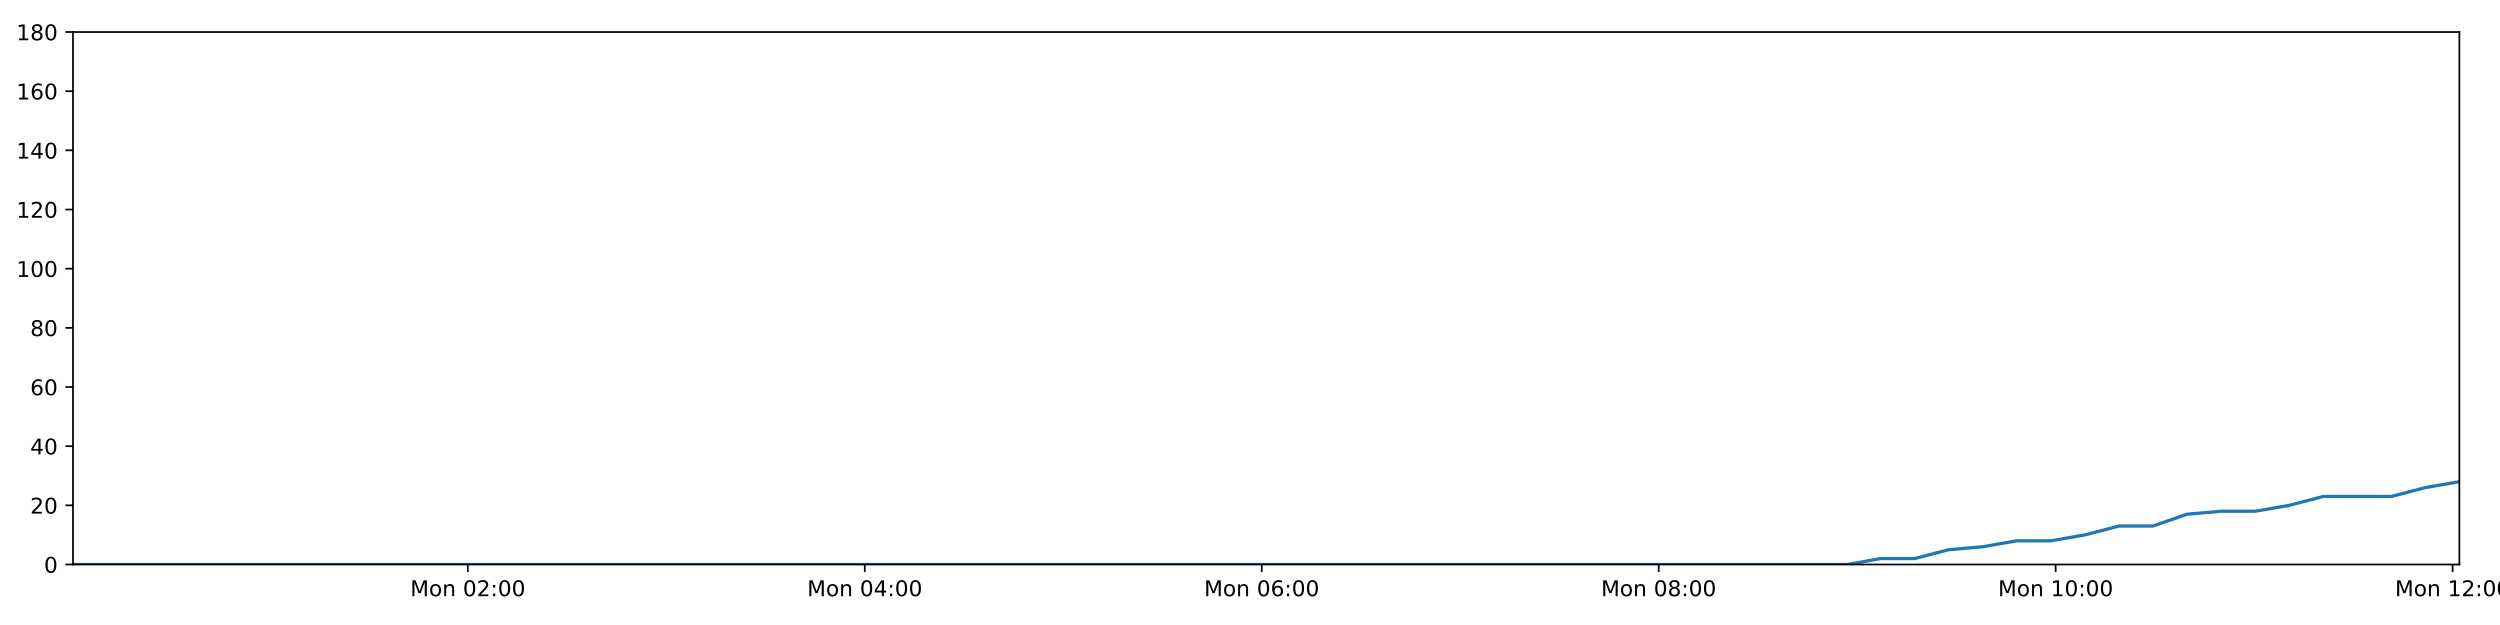
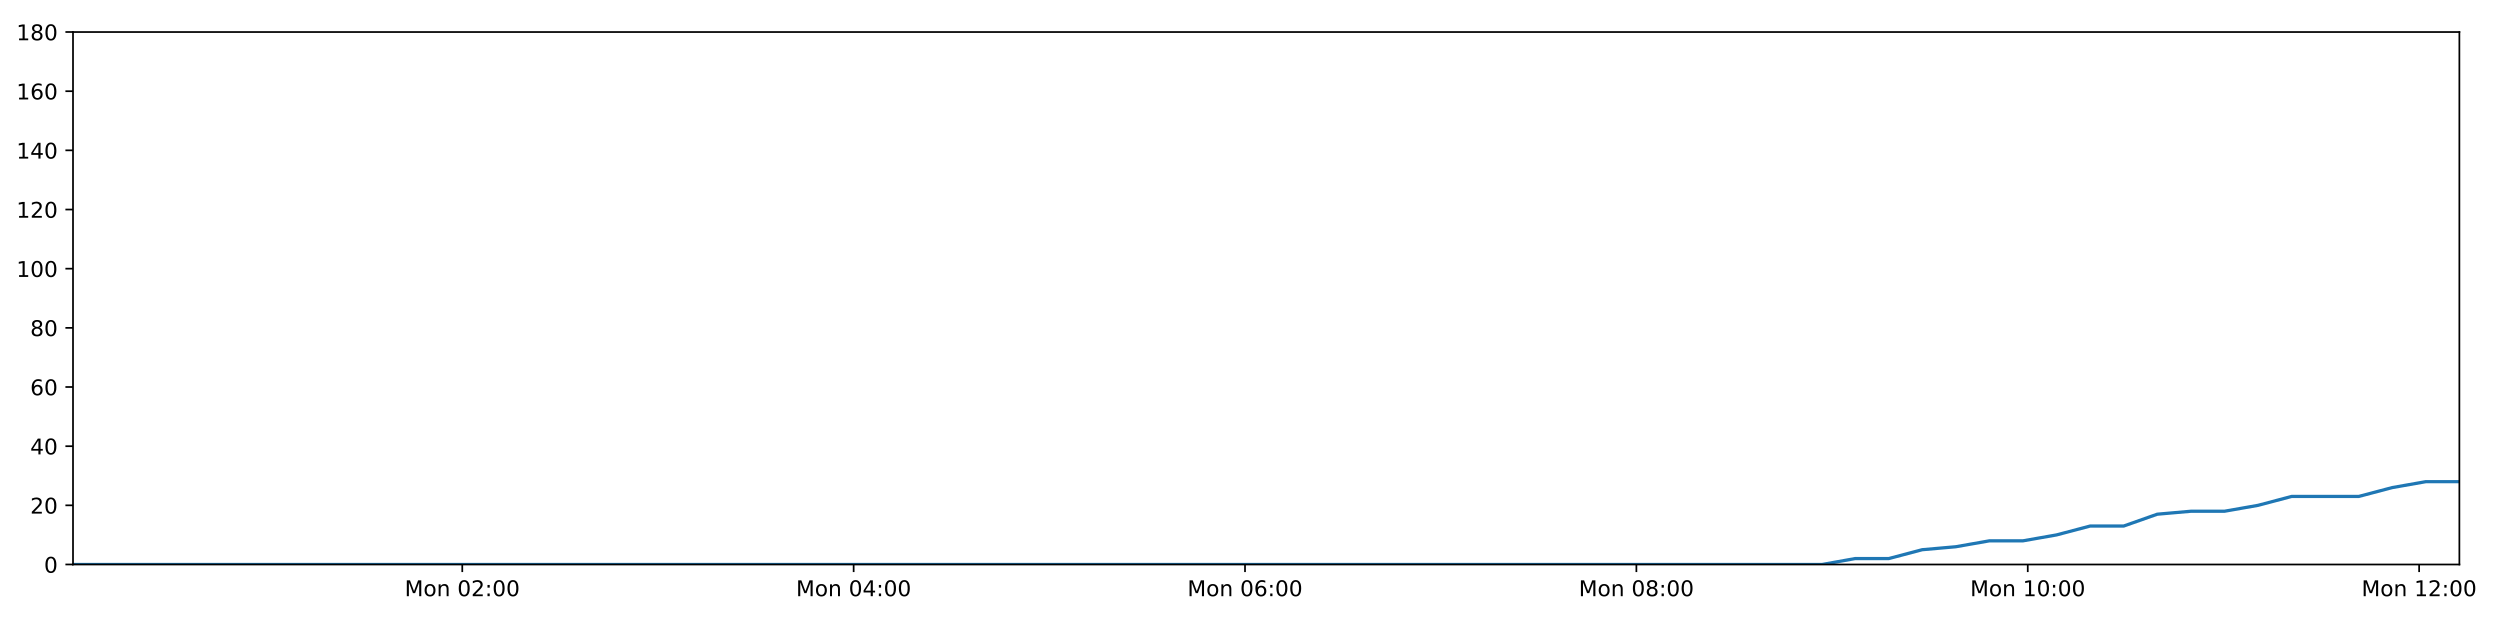
<svg xmlns="http://www.w3.org/2000/svg" xmlns:xlink="http://www.w3.org/1999/xlink" height="288pt" version="1.1" viewBox="0 0 1152 288" width="1152pt">
  <defs>
    <style type="text/css">
*{stroke-linecap:butt;stroke-linejoin:round;}
  </style>
  </defs>
  <g id="figure_1">
    <g id="patch_1">
      <path d="M 0 288  L 1152 288  L 1152 0  L 0 0  z " style="fill:#ffffff;" />
    </g>
    <g id="axes_1">
      <g id="patch_2">
        <path d="M 33.64 260.12  L 1133.28 260.12  L 1133.28 14.76  L 33.64 14.76  z " style="fill:#ffffff;" />
      </g>
      <g id="matplotlib.axis_1">
        <g id="xtick_1">
          <g id="line2d_1">
            <defs>
-               <path d="M 0 0  L 0 3.5  " id="md1638a2157" style="stroke:#000000;stroke-width:0.8;" />
-             </defs>
-             <g>
-               <use style="stroke:#000000;stroke-width:0.8;" x="215.575" xlink:href="#md1638a2157" y="260.12" />
+               <path d="M 0 0  L 0 3.5  " id="mb87d0f6d01" style="stroke:#000000;stroke-width:0.8;" />
+             </defs>
+             <g>
+               <use style="stroke:#000000;stroke-width:0.8;" x="213.015" xlink:href="#mb87d0f6d01" y="260.12" />
            </g>
          </g>
          <g id="text_1">
            <defs>
              <path d="M 9.812 72.906  L 24.516 72.906  L 43.109 23.297  L 61.812 72.906  L 76.516 72.906  L 76.516 0  L 66.891 0  L 66.891 64.016  L 48.094 14.016  L 38.188 14.016  L 19.391 64.016  L 19.391 0  L 9.812 0  z " id="DejaVuSans-77" />
              <path d="M 30.609 48.391  Q 23.391 48.391 19.188 42.75  Q 14.984 37.109 14.984 27.297  Q 14.984 17.484 19.156 11.844  Q 23.344 6.203 30.609 6.203  Q 37.797 6.203 41.984 11.859  Q 46.188 17.531 46.188 27.297  Q 46.188 37.016 41.984 42.703  Q 37.797 48.391 30.609 48.391  z M 30.609 56  Q 42.328 56 49.016 48.375  Q 55.719 40.766 55.719 27.297  Q 55.719 13.875 49.016 6.219  Q 42.328 -1.422 30.609 -1.422  Q 18.844 -1.422 12.172 6.219  Q 5.516 13.875 5.516 27.297  Q 5.516 40.766 12.172 48.375  Q 18.844 56 30.609 56  z " id="DejaVuSans-111" />
              <path d="M 54.891 33.016  L 54.891 0  L 45.906 0  L 45.906 32.719  Q 45.906 40.484 42.875 44.328  Q 39.844 48.188 33.797 48.188  Q 26.516 48.188 22.312 43.547  Q 18.109 38.922 18.109 30.906  L 18.109 0  L 9.078 0  L 9.078 54.688  L 18.109 54.688  L 18.109 46.188  Q 21.344 51.125 25.703 53.562  Q 30.078 56 35.797 56  Q 45.219 56 50.047 50.172  Q 54.891 44.344 54.891 33.016  z " id="DejaVuSans-110" />
              <path id="DejaVuSans-32" />
              <path d="M 31.781 66.406  Q 24.172 66.406 20.328 58.906  Q 16.5 51.422 16.5 36.375  Q 16.5 21.391 20.328 13.891  Q 24.172 6.391 31.781 6.391  Q 39.453 6.391 43.281 13.891  Q 47.125 21.391 47.125 36.375  Q 47.125 51.422 43.281 58.906  Q 39.453 66.406 31.781 66.406  z M 31.781 74.219  Q 44.047 74.219 50.516 64.516  Q 56.984 54.828 56.984 36.375  Q 56.984 17.969 50.516 8.266  Q 44.047 -1.422 31.781 -1.422  Q 19.531 -1.422 13.062 8.266  Q 6.594 17.969 6.594 36.375  Q 6.594 54.828 13.062 64.516  Q 19.531 74.219 31.781 74.219  z " id="DejaVuSans-48" />
              <path d="M 19.188 8.297  L 53.609 8.297  L 53.609 0  L 7.328 0  L 7.328 8.297  Q 12.938 14.109 22.625 23.891  Q 32.328 33.688 34.812 36.531  Q 39.547 41.844 41.422 45.531  Q 43.312 49.219 43.312 52.781  Q 43.312 58.594 39.234 62.25  Q 35.156 65.922 28.609 65.922  Q 23.969 65.922 18.812 64.312  Q 13.672 62.703 7.812 59.422  L 7.812 69.391  Q 13.766 71.781 18.938 73  Q 24.125 74.219 28.422 74.219  Q 39.75 74.219 46.484 68.547  Q 53.219 62.891 53.219 53.422  Q 53.219 48.922 51.531 44.891  Q 49.859 40.875 45.406 35.406  Q 44.188 33.984 37.641 27.219  Q 31.109 20.453 19.188 8.297  z " id="DejaVuSans-50" />
              <path d="M 11.719 12.406  L 22.016 12.406  L 22.016 0  L 11.719 0  z M 11.719 51.703  L 22.016 51.703  L 22.016 39.312  L 11.719 39.312  z " id="DejaVuSans-58" />
            </defs>
-             <g transform="translate(189.034 274.7184)scale(0.1 -0.1)">
+             <g transform="translate(186.4744 274.7184)scale(0.1 -0.1)">
              <use xlink:href="#DejaVuSans-77" />
              <use x="86.279" xlink:href="#DejaVuSans-111" />
              <use x="147.461" xlink:href="#DejaVuSans-110" />
              <use x="210.84" xlink:href="#DejaVuSans-32" />
              <use x="242.627" xlink:href="#DejaVuSans-48" />
              <use x="306.25" xlink:href="#DejaVuSans-50" />
              <use x="369.873" xlink:href="#DejaVuSans-58" />
              <use x="403.564" xlink:href="#DejaVuSans-48" />
              <use x="467.188" xlink:href="#DejaVuSans-48" />
            </g>
          </g>
        </g>
        <g id="xtick_2">
          <g id="line2d_2">
            <g>
-               <use style="stroke:#000000;stroke-width:0.8;" x="398.492" xlink:href="#md1638a2157" y="260.12" />
+               <use style="stroke:#000000;stroke-width:0.8;" x="393.359" xlink:href="#mb87d0f6d01" y="260.12" />
            </g>
          </g>
          <g id="text_2">
            <defs>
              <path d="M 37.797 64.312  L 12.891 25.391  L 37.797 25.391  z M 35.203 72.906  L 47.609 72.906  L 47.609 25.391  L 58.016 25.391  L 58.016 17.188  L 47.609 17.188  L 47.609 0  L 37.797 0  L 37.797 17.188  L 4.891 17.188  L 4.891 26.703  z " id="DejaVuSans-52" />
            </defs>
-             <g transform="translate(371.9512 274.7184)scale(0.1 -0.1)">
+             <g transform="translate(366.8181 274.7184)scale(0.1 -0.1)">
              <use xlink:href="#DejaVuSans-77" />
              <use x="86.279" xlink:href="#DejaVuSans-111" />
              <use x="147.461" xlink:href="#DejaVuSans-110" />
              <use x="210.84" xlink:href="#DejaVuSans-32" />
              <use x="242.627" xlink:href="#DejaVuSans-48" />
              <use x="306.25" xlink:href="#DejaVuSans-52" />
              <use x="369.873" xlink:href="#DejaVuSans-58" />
              <use x="403.564" xlink:href="#DejaVuSans-48" />
              <use x="467.188" xlink:href="#DejaVuSans-48" />
            </g>
          </g>
        </g>
        <g id="xtick_3">
          <g id="line2d_3">
            <g>
-               <use style="stroke:#000000;stroke-width:0.8;" x="581.409" xlink:href="#md1638a2157" y="260.12" />
+               <use style="stroke:#000000;stroke-width:0.8;" x="573.702" xlink:href="#mb87d0f6d01" y="260.12" />
            </g>
          </g>
          <g id="text_3">
            <defs>
              <path d="M 33.016 40.375  Q 26.375 40.375 22.484 35.828  Q 18.609 31.297 18.609 23.391  Q 18.609 15.531 22.484 10.953  Q 26.375 6.391 33.016 6.391  Q 39.656 6.391 43.531 10.953  Q 47.406 15.531 47.406 23.391  Q 47.406 31.297 43.531 35.828  Q 39.656 40.375 33.016 40.375  z M 52.594 71.297  L 52.594 62.312  Q 48.875 64.062 45.094 64.984  Q 41.312 65.922 37.594 65.922  Q 27.828 65.922 22.672 59.328  Q 17.531 52.734 16.797 39.406  Q 19.672 43.656 24.016 45.922  Q 28.375 48.188 33.594 48.188  Q 44.578 48.188 50.953 41.516  Q 57.328 34.859 57.328 23.391  Q 57.328 12.156 50.688 5.359  Q 44.047 -1.422 33.016 -1.422  Q 20.359 -1.422 13.672 8.266  Q 6.984 17.969 6.984 36.375  Q 6.984 53.656 15.188 63.938  Q 23.391 74.219 37.203 74.219  Q 40.922 74.219 44.703 73.484  Q 48.484 72.75 52.594 71.297  z " id="DejaVuSans-54" />
            </defs>
-             <g transform="translate(554.8684 274.7184)scale(0.1 -0.1)">
+             <g transform="translate(547.1618 274.7184)scale(0.1 -0.1)">
              <use xlink:href="#DejaVuSans-77" />
              <use x="86.279" xlink:href="#DejaVuSans-111" />
              <use x="147.461" xlink:href="#DejaVuSans-110" />
              <use x="210.84" xlink:href="#DejaVuSans-32" />
              <use x="242.627" xlink:href="#DejaVuSans-48" />
              <use x="306.25" xlink:href="#DejaVuSans-54" />
              <use x="369.873" xlink:href="#DejaVuSans-58" />
              <use x="403.564" xlink:href="#DejaVuSans-48" />
              <use x="467.188" xlink:href="#DejaVuSans-48" />
            </g>
          </g>
        </g>
        <g id="xtick_4">
          <g id="line2d_4">
            <g>
-               <use style="stroke:#000000;stroke-width:0.8;" x="764.326" xlink:href="#md1638a2157" y="260.12" />
+               <use style="stroke:#000000;stroke-width:0.8;" x="754.046" xlink:href="#mb87d0f6d01" y="260.12" />
            </g>
          </g>
          <g id="text_4">
            <defs>
              <path d="M 31.781 34.625  Q 24.75 34.625 20.719 30.859  Q 16.703 27.094 16.703 20.516  Q 16.703 13.922 20.719 10.156  Q 24.75 6.391 31.781 6.391  Q 38.812 6.391 42.859 10.172  Q 46.922 13.969 46.922 20.516  Q 46.922 27.094 42.891 30.859  Q 38.875 34.625 31.781 34.625  z M 21.922 38.812  Q 15.578 40.375 12.031 44.719  Q 8.5 49.078 8.5 55.328  Q 8.5 64.062 14.719 69.141  Q 20.953 74.219 31.781 74.219  Q 42.672 74.219 48.875 69.141  Q 55.078 64.062 55.078 55.328  Q 55.078 49.078 51.531 44.719  Q 48 40.375 41.703 38.812  Q 48.828 37.156 52.797 32.312  Q 56.781 27.484 56.781 20.516  Q 56.781 9.906 50.312 4.234  Q 43.844 -1.422 31.781 -1.422  Q 19.734 -1.422 13.25 4.234  Q 6.781 9.906 6.781 20.516  Q 6.781 27.484 10.781 32.312  Q 14.797 37.156 21.922 38.812  z M 18.312 54.391  Q 18.312 48.734 21.844 45.562  Q 25.391 42.391 31.781 42.391  Q 38.141 42.391 41.719 45.562  Q 45.312 48.734 45.312 54.391  Q 45.312 60.062 41.719 63.234  Q 38.141 66.406 31.781 66.406  Q 25.391 66.406 21.844 63.234  Q 18.312 60.062 18.312 54.391  z " id="DejaVuSans-56" />
            </defs>
-             <g transform="translate(737.7857 274.7184)scale(0.1 -0.1)">
+             <g transform="translate(727.5056 274.7184)scale(0.1 -0.1)">
              <use xlink:href="#DejaVuSans-77" />
              <use x="86.279" xlink:href="#DejaVuSans-111" />
              <use x="147.461" xlink:href="#DejaVuSans-110" />
              <use x="210.84" xlink:href="#DejaVuSans-32" />
              <use x="242.627" xlink:href="#DejaVuSans-48" />
              <use x="306.25" xlink:href="#DejaVuSans-56" />
              <use x="369.873" xlink:href="#DejaVuSans-58" />
              <use x="403.564" xlink:href="#DejaVuSans-48" />
              <use x="467.188" xlink:href="#DejaVuSans-48" />
            </g>
          </g>
        </g>
        <g id="xtick_5">
          <g id="line2d_5">
            <g>
-               <use style="stroke:#000000;stroke-width:0.8;" x="947.244" xlink:href="#md1638a2157" y="260.12" />
+               <use style="stroke:#000000;stroke-width:0.8;" x="934.39" xlink:href="#mb87d0f6d01" y="260.12" />
            </g>
          </g>
          <g id="text_5">
            <defs>
              <path d="M 12.406 8.297  L 28.516 8.297  L 28.516 63.922  L 10.984 60.406  L 10.984 69.391  L 28.422 72.906  L 38.281 72.906  L 38.281 8.297  L 54.391 8.297  L 54.391 0  L 12.406 0  z " id="DejaVuSans-49" />
            </defs>
-             <g transform="translate(920.7029 274.7184)scale(0.1 -0.1)">
+             <g transform="translate(907.8493 274.7184)scale(0.1 -0.1)">
              <use xlink:href="#DejaVuSans-77" />
              <use x="86.279" xlink:href="#DejaVuSans-111" />
              <use x="147.461" xlink:href="#DejaVuSans-110" />
              <use x="210.84" xlink:href="#DejaVuSans-32" />
              <use x="242.627" xlink:href="#DejaVuSans-49" />
              <use x="306.25" xlink:href="#DejaVuSans-48" />
              <use x="369.873" xlink:href="#DejaVuSans-58" />
              <use x="403.564" xlink:href="#DejaVuSans-48" />
              <use x="467.188" xlink:href="#DejaVuSans-48" />
            </g>
          </g>
        </g>
        <g id="xtick_6">
          <g id="line2d_6">
            <g>
-               <use style="stroke:#000000;stroke-width:0.8;" x="1130.161" xlink:href="#md1638a2157" y="260.12" />
+               <use style="stroke:#000000;stroke-width:0.8;" x="1114.734" xlink:href="#mb87d0f6d01" y="260.12" />
            </g>
          </g>
          <g id="text_6">
-             <g transform="translate(1103.62 274.7184)scale(0.1 -0.1)">
+             <g transform="translate(1088.193 274.7184)scale(0.1 -0.1)">
              <use xlink:href="#DejaVuSans-77" />
              <use x="86.279" xlink:href="#DejaVuSans-111" />
              <use x="147.461" xlink:href="#DejaVuSans-110" />
              <use x="210.84" xlink:href="#DejaVuSans-32" />
              <use x="242.627" xlink:href="#DejaVuSans-49" />
              <use x="306.25" xlink:href="#DejaVuSans-50" />
              <use x="369.873" xlink:href="#DejaVuSans-58" />
              <use x="403.564" xlink:href="#DejaVuSans-48" />
              <use x="467.188" xlink:href="#DejaVuSans-48" />
            </g>
          </g>
        </g>
      </g>
      <g id="matplotlib.axis_2">
        <g id="ytick_1">
          <g id="line2d_7">
            <defs>
-               <path d="M 0 0  L -3.5 0  " id="m3675401f2e" style="stroke:#000000;stroke-width:0.8;" />
-             </defs>
-             <g>
-               <use style="stroke:#000000;stroke-width:0.8;" x="33.64" xlink:href="#m3675401f2e" y="260.12" />
+               <path d="M 0 0  L -3.5 0  " id="ma3f5cb2ab2" style="stroke:#000000;stroke-width:0.8;" />
+             </defs>
+             <g>
+               <use style="stroke:#000000;stroke-width:0.8;" x="33.64" xlink:href="#ma3f5cb2ab2" y="260.12" />
            </g>
          </g>
          <g id="text_7">
            <g transform="translate(20.2775 263.9192)scale(0.1 -0.1)">
              <use xlink:href="#DejaVuSans-48" />
            </g>
          </g>
        </g>
        <g id="ytick_2">
          <g id="line2d_8">
            <g>
-               <use style="stroke:#000000;stroke-width:0.8;" x="33.64" xlink:href="#m3675401f2e" y="232.858" />
+               <use style="stroke:#000000;stroke-width:0.8;" x="33.64" xlink:href="#ma3f5cb2ab2" y="232.858" />
            </g>
          </g>
          <g id="text_8">
            <g transform="translate(13.915 236.657)scale(0.1 -0.1)">
              <use xlink:href="#DejaVuSans-50" />
              <use x="63.623" xlink:href="#DejaVuSans-48" />
            </g>
          </g>
        </g>
        <g id="ytick_3">
          <g id="line2d_9">
            <g>
-               <use style="stroke:#000000;stroke-width:0.8;" x="33.64" xlink:href="#m3675401f2e" y="205.596" />
+               <use style="stroke:#000000;stroke-width:0.8;" x="33.64" xlink:href="#ma3f5cb2ab2" y="205.596" />
            </g>
          </g>
          <g id="text_9">
            <g transform="translate(13.915 209.3948)scale(0.1 -0.1)">
              <use xlink:href="#DejaVuSans-52" />
              <use x="63.623" xlink:href="#DejaVuSans-48" />
            </g>
          </g>
        </g>
        <g id="ytick_4">
          <g id="line2d_10">
            <g>
-               <use style="stroke:#000000;stroke-width:0.8;" x="33.64" xlink:href="#m3675401f2e" y="178.333" />
+               <use style="stroke:#000000;stroke-width:0.8;" x="33.64" xlink:href="#ma3f5cb2ab2" y="178.333" />
            </g>
          </g>
          <g id="text_10">
            <g transform="translate(13.915 182.1326)scale(0.1 -0.1)">
              <use xlink:href="#DejaVuSans-54" />
              <use x="63.623" xlink:href="#DejaVuSans-48" />
            </g>
          </g>
        </g>
        <g id="ytick_5">
          <g id="line2d_11">
            <g>
-               <use style="stroke:#000000;stroke-width:0.8;" x="33.64" xlink:href="#m3675401f2e" y="151.071" />
+               <use style="stroke:#000000;stroke-width:0.8;" x="33.64" xlink:href="#ma3f5cb2ab2" y="151.071" />
            </g>
          </g>
          <g id="text_11">
            <g transform="translate(13.915 154.8703)scale(0.1 -0.1)">
              <use xlink:href="#DejaVuSans-56" />
              <use x="63.623" xlink:href="#DejaVuSans-48" />
            </g>
          </g>
        </g>
        <g id="ytick_6">
          <g id="line2d_12">
            <g>
-               <use style="stroke:#000000;stroke-width:0.8;" x="33.64" xlink:href="#m3675401f2e" y="123.809" />
+               <use style="stroke:#000000;stroke-width:0.8;" x="33.64" xlink:href="#ma3f5cb2ab2" y="123.809" />
            </g>
          </g>
          <g id="text_12">
            <g transform="translate(7.5525 127.6081)scale(0.1 -0.1)">
              <use xlink:href="#DejaVuSans-49" />
              <use x="63.623" xlink:href="#DejaVuSans-48" />
              <use x="127.246" xlink:href="#DejaVuSans-48" />
            </g>
          </g>
        </g>
        <g id="ytick_7">
          <g id="line2d_13">
            <g>
-               <use style="stroke:#000000;stroke-width:0.8;" x="33.64" xlink:href="#m3675401f2e" y="96.547" />
+               <use style="stroke:#000000;stroke-width:0.8;" x="33.64" xlink:href="#ma3f5cb2ab2" y="96.547" />
            </g>
          </g>
          <g id="text_13">
            <g transform="translate(7.5525 100.3459)scale(0.1 -0.1)">
              <use xlink:href="#DejaVuSans-49" />
              <use x="63.623" xlink:href="#DejaVuSans-50" />
              <use x="127.246" xlink:href="#DejaVuSans-48" />
            </g>
          </g>
        </g>
        <g id="ytick_8">
          <g id="line2d_14">
            <g>
-               <use style="stroke:#000000;stroke-width:0.8;" x="33.64" xlink:href="#m3675401f2e" y="69.284" />
+               <use style="stroke:#000000;stroke-width:0.8;" x="33.64" xlink:href="#ma3f5cb2ab2" y="69.284" />
            </g>
          </g>
          <g id="text_14">
            <g transform="translate(7.5525 73.08366)scale(0.1 -0.1)">
              <use xlink:href="#DejaVuSans-49" />
              <use x="63.623" xlink:href="#DejaVuSans-52" />
              <use x="127.246" xlink:href="#DejaVuSans-48" />
            </g>
          </g>
        </g>
        <g id="ytick_9">
          <g id="line2d_15">
            <g>
-               <use style="stroke:#000000;stroke-width:0.8;" x="33.64" xlink:href="#m3675401f2e" y="42.022" />
+               <use style="stroke:#000000;stroke-width:0.8;" x="33.64" xlink:href="#ma3f5cb2ab2" y="42.022" />
            </g>
          </g>
          <g id="text_15">
            <g transform="translate(7.5525 45.82144)scale(0.1 -0.1)">
              <use xlink:href="#DejaVuSans-49" />
              <use x="63.623" xlink:href="#DejaVuSans-54" />
              <use x="127.246" xlink:href="#DejaVuSans-48" />
            </g>
          </g>
        </g>
        <g id="ytick_10">
          <g id="line2d_16">
            <g>
-               <use style="stroke:#000000;stroke-width:0.8;" x="33.64" xlink:href="#m3675401f2e" y="14.76" />
+               <use style="stroke:#000000;stroke-width:0.8;" x="33.64" xlink:href="#ma3f5cb2ab2" y="14.76" />
            </g>
          </g>
          <g id="text_16">
            <g transform="translate(7.5525 18.55922)scale(0.1 -0.1)">
              <use xlink:href="#DejaVuSans-49" />
              <use x="63.623" xlink:href="#DejaVuSans-56" />
              <use x="127.246" xlink:href="#DejaVuSans-48" />
            </g>
          </g>
        </g>
      </g>
      <g id="line2d_17">
-         <path clip-path="url(#p68da53f126)" d="M 33.64 260.12  L 49.069 260.12  L 64.494 260.12  L 79.919 260.12  L 95.353 260.12  L 110.778 260.12  L 126.195 260.12  L 141.62 260.12  L 157.045 260.12  L 172.475 260.12  L 187.897 260.12  L 203.314 260.12  L 218.741 260.12  L 234.164 260.12  L 249.586 260.12  L 265.009 260.12  L 280.429 260.12  L 295.857 260.12  L 311.279 260.12  L 326.705 260.12  L 342.127 260.12  L 357.558 260.12  L 372.987 260.12  L 388.403 260.12  L 403.828 260.12  L 419.25 260.12  L 434.674 260.12  L 450.098 260.12  L 465.518 260.12  L 480.94 260.12  L 496.361 260.12  L 511.788 260.12  L 527.207 260.12  L 542.624 260.12  L 558.049 260.12  L 573.47 260.12  L 588.896 260.12  L 604.316 260.12  L 619.758 260.12  L 635.178 260.12  L 650.603 260.12  L 666.03 260.12  L 681.459 260.12  L 696.882 260.12  L 712.306 260.12  L 727.733 260.12  L 743.153 260.12  L 758.577 260.12  L 774.004 260.12  L 789.423 260.12  L 804.842 260.12  L 820.266 260.12  L 835.686 260.12  L 851.105 260.12  L 866.528 257.394  L 882.253 257.394  L 897.927 253.304  L 913.598 251.941  L 929.306 249.215  L 944.994 249.215  L 960.703 246.489  L 976.392 242.4  L 992.072 242.4  L 1007.759 236.947  L 1023.466 235.584  L 1039.163 235.584  L 1054.871 232.858  L 1070.543 228.768  L 1086.222 228.768  L 1101.914 228.768  L 1117.588 224.679  L 1133.28 221.953  " style="fill:none;stroke:#1f77b4;stroke-linecap:square;stroke-width:1.5;" />
+         <path clip-path="url(#p6b47814a77)" d="M 33.64 260.12  L 48.852 260.12  L 64.06 260.12  L 79.268 260.12  L 94.485 260.12  L 109.693 260.12  L 124.893 260.12  L 140.101 260.12  L 155.309 260.12  L 170.522 260.12  L 185.726 260.12  L 200.927 260.12  L 216.137 260.12  L 231.342 260.12  L 246.547 260.12  L 261.754 260.12  L 276.957 260.12  L 292.168 260.12  L 307.372 260.12  L 322.582 260.12  L 337.787 260.12  L 353.001 260.12  L 368.213 260.12  L 383.412 260.12  L 398.62 260.12  L 413.825 260.12  L 429.031 260.12  L 444.239 260.12  L 459.442 260.12  L 474.647 260.12  L 489.851 260.12  L 505.061 260.12  L 520.263 260.12  L 535.463 260.12  L 550.671 260.12  L 565.875 260.12  L 581.084 260.12  L 596.287 260.12  L 611.512 260.12  L 626.715 260.12  L 641.923 260.12  L 657.133 260.12  L 672.345 260.12  L 687.55 260.12  L 702.758 260.12  L 717.968 260.12  L 733.171 260.12  L 748.378 260.12  L 763.587 260.12  L 778.79 260.12  L 793.992 260.12  L 809.199 260.12  L 824.401 260.12  L 839.604 260.12  L 854.81 257.394  L 870.314 257.394  L 885.767 253.304  L 901.218 251.941  L 916.705 249.215  L 932.172 249.215  L 947.66 246.489  L 963.129 242.4  L 978.587 242.4  L 994.054 236.947  L 1009.54 235.584  L 1025.016 235.584  L 1040.503 232.858  L 1055.955 228.768  L 1071.413 228.768  L 1086.884 228.768  L 1102.338 224.679  L 1117.809 221.953  L 1133.28 221.953  " style="fill:none;stroke:#1f77b4;stroke-linecap:square;stroke-width:1.5;" />
      </g>
      <g id="patch_3">
        <path d="M 33.64 260.12  L 33.64 14.76  " style="fill:none;stroke:#000000;stroke-linecap:square;stroke-linejoin:miter;stroke-width:0.8;" />
      </g>
      <g id="patch_4">
        <path d="M 1133.28 260.12  L 1133.28 14.76  " style="fill:none;stroke:#000000;stroke-linecap:square;stroke-linejoin:miter;stroke-width:0.8;" />
      </g>
      <g id="patch_5">
        <path d="M 33.64 260.12  L 1133.28 260.12  " style="fill:none;stroke:#000000;stroke-linecap:square;stroke-linejoin:miter;stroke-width:0.8;" />
      </g>
      <g id="patch_6">
        <path d="M 33.64 14.76  L 1133.28 14.76  " style="fill:none;stroke:#000000;stroke-linecap:square;stroke-linejoin:miter;stroke-width:0.8;" />
      </g>
    </g>
  </g>
  <defs>
-     <clipPath id="p68da53f126">
+     <clipPath id="p6b47814a77">
      <rect height="245.36" width="1099.64" x="33.64" y="14.76" />
    </clipPath>
  </defs>
</svg>
